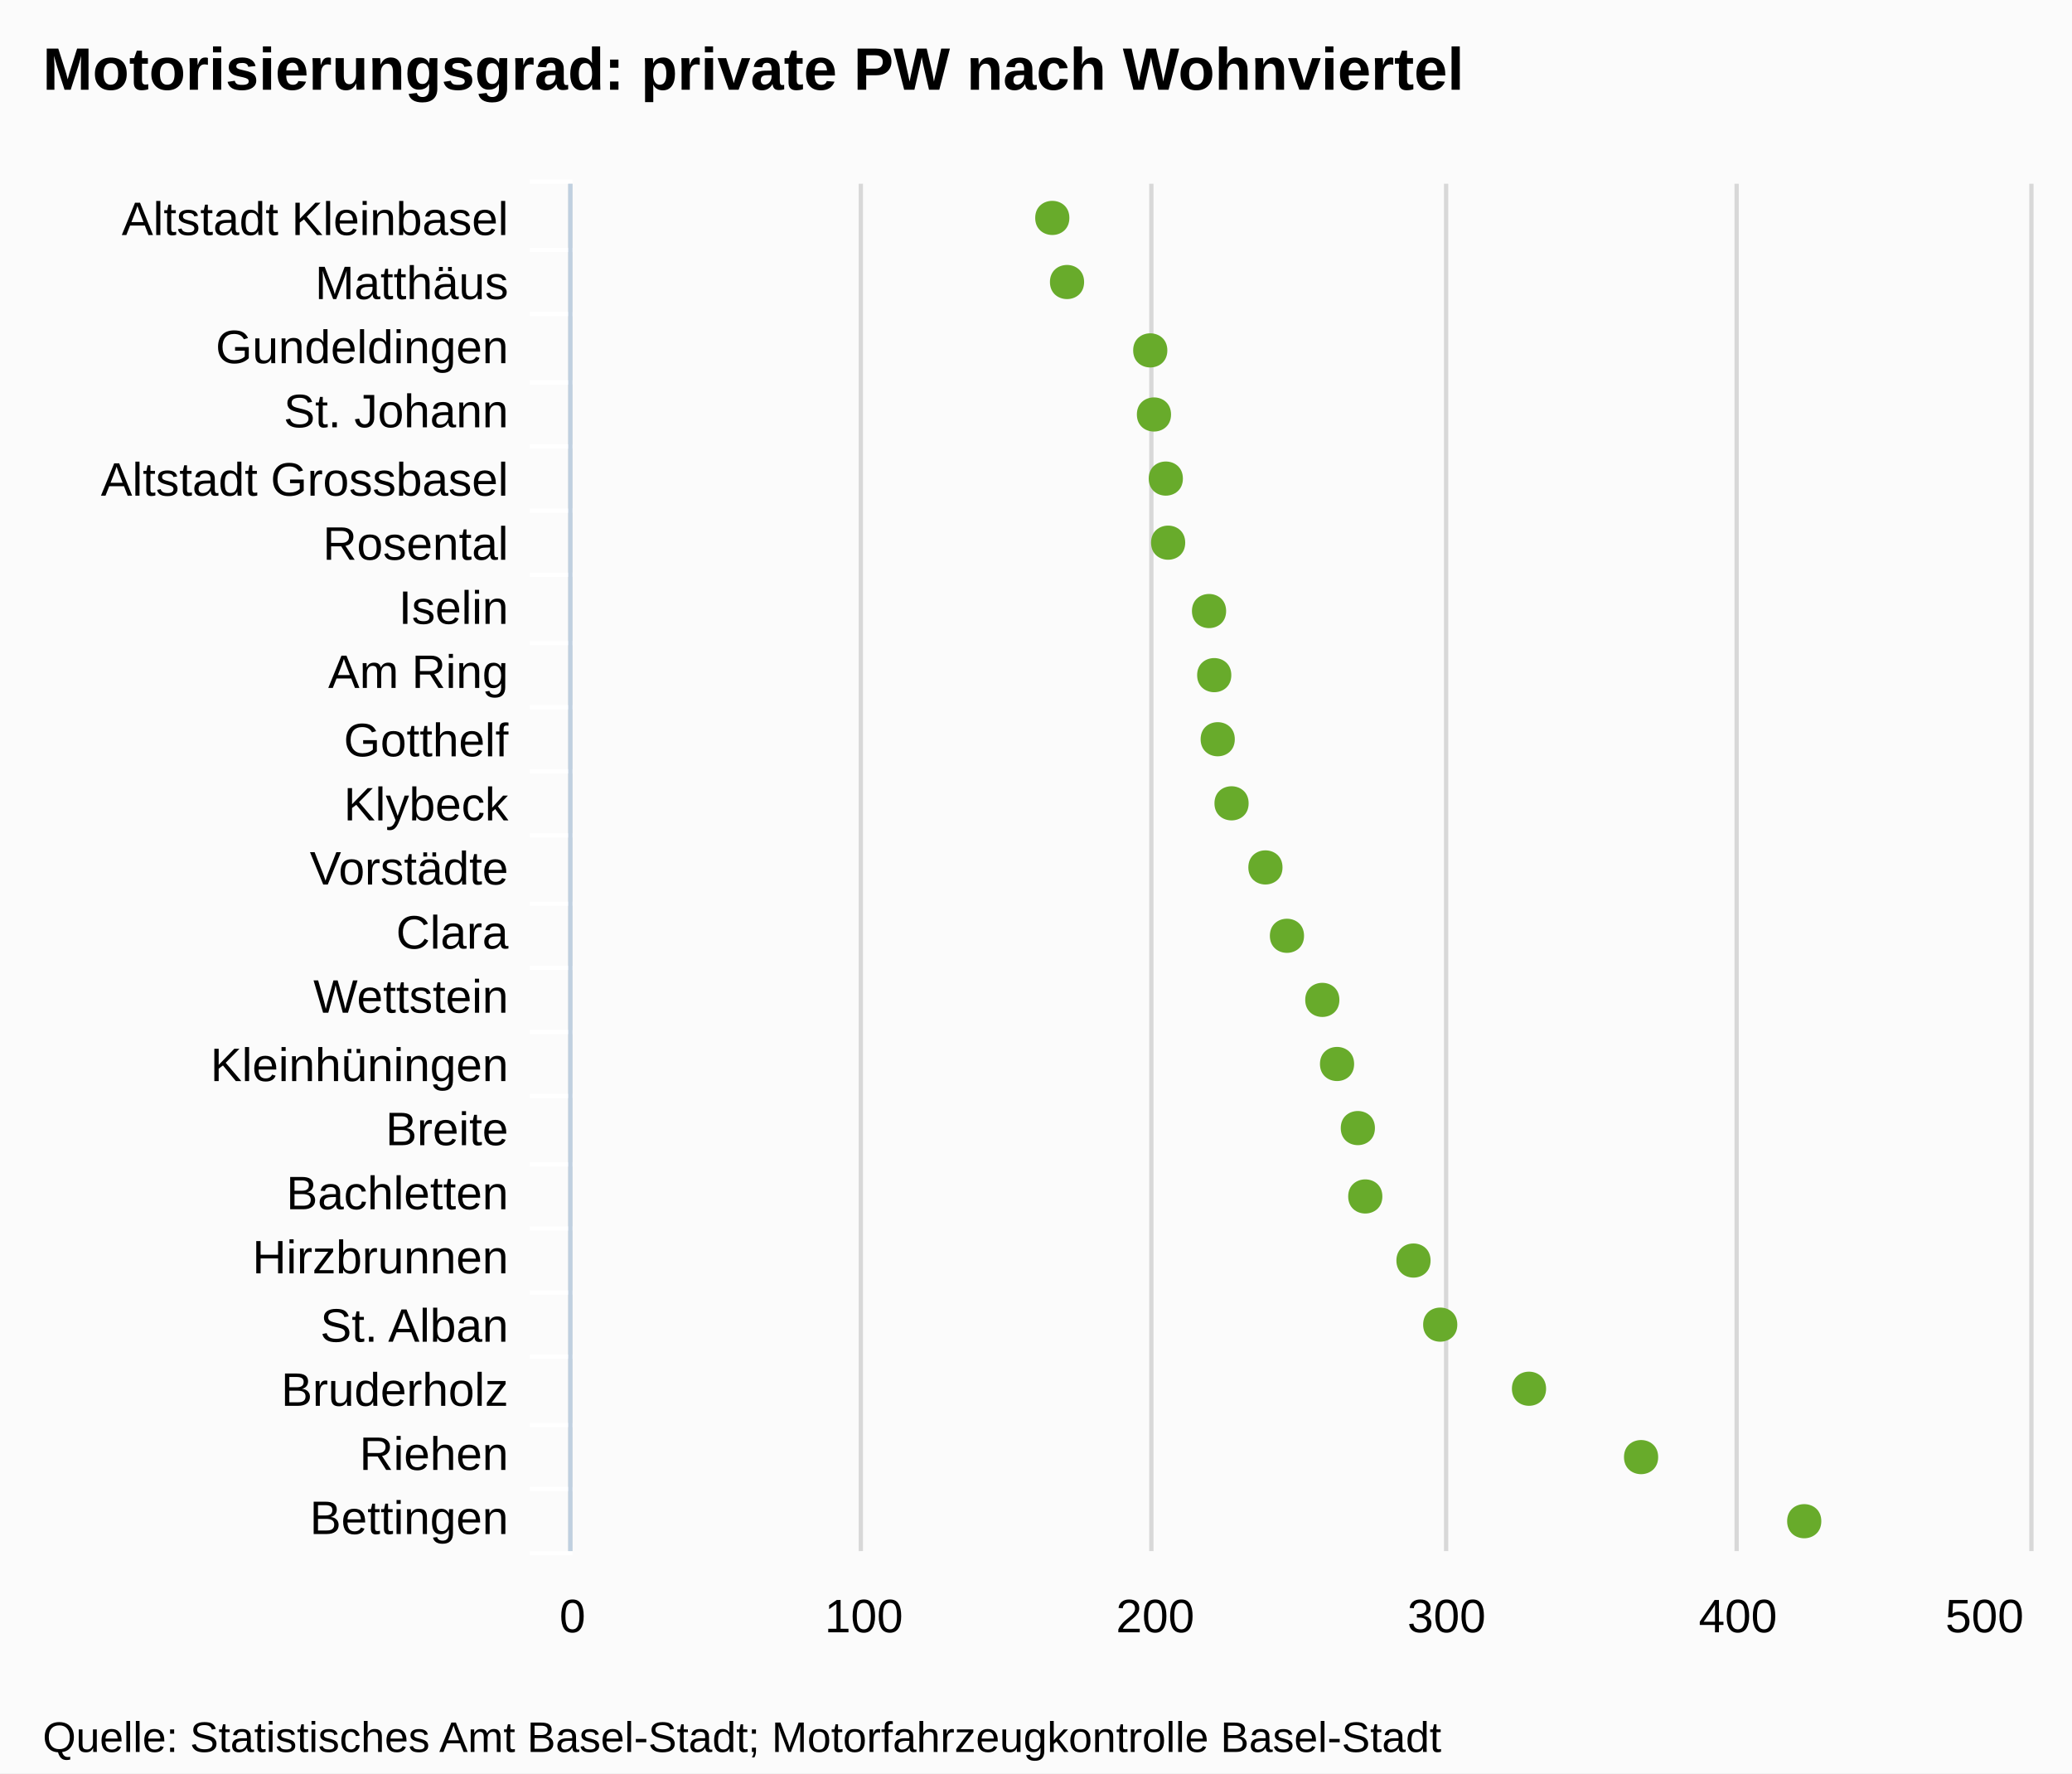
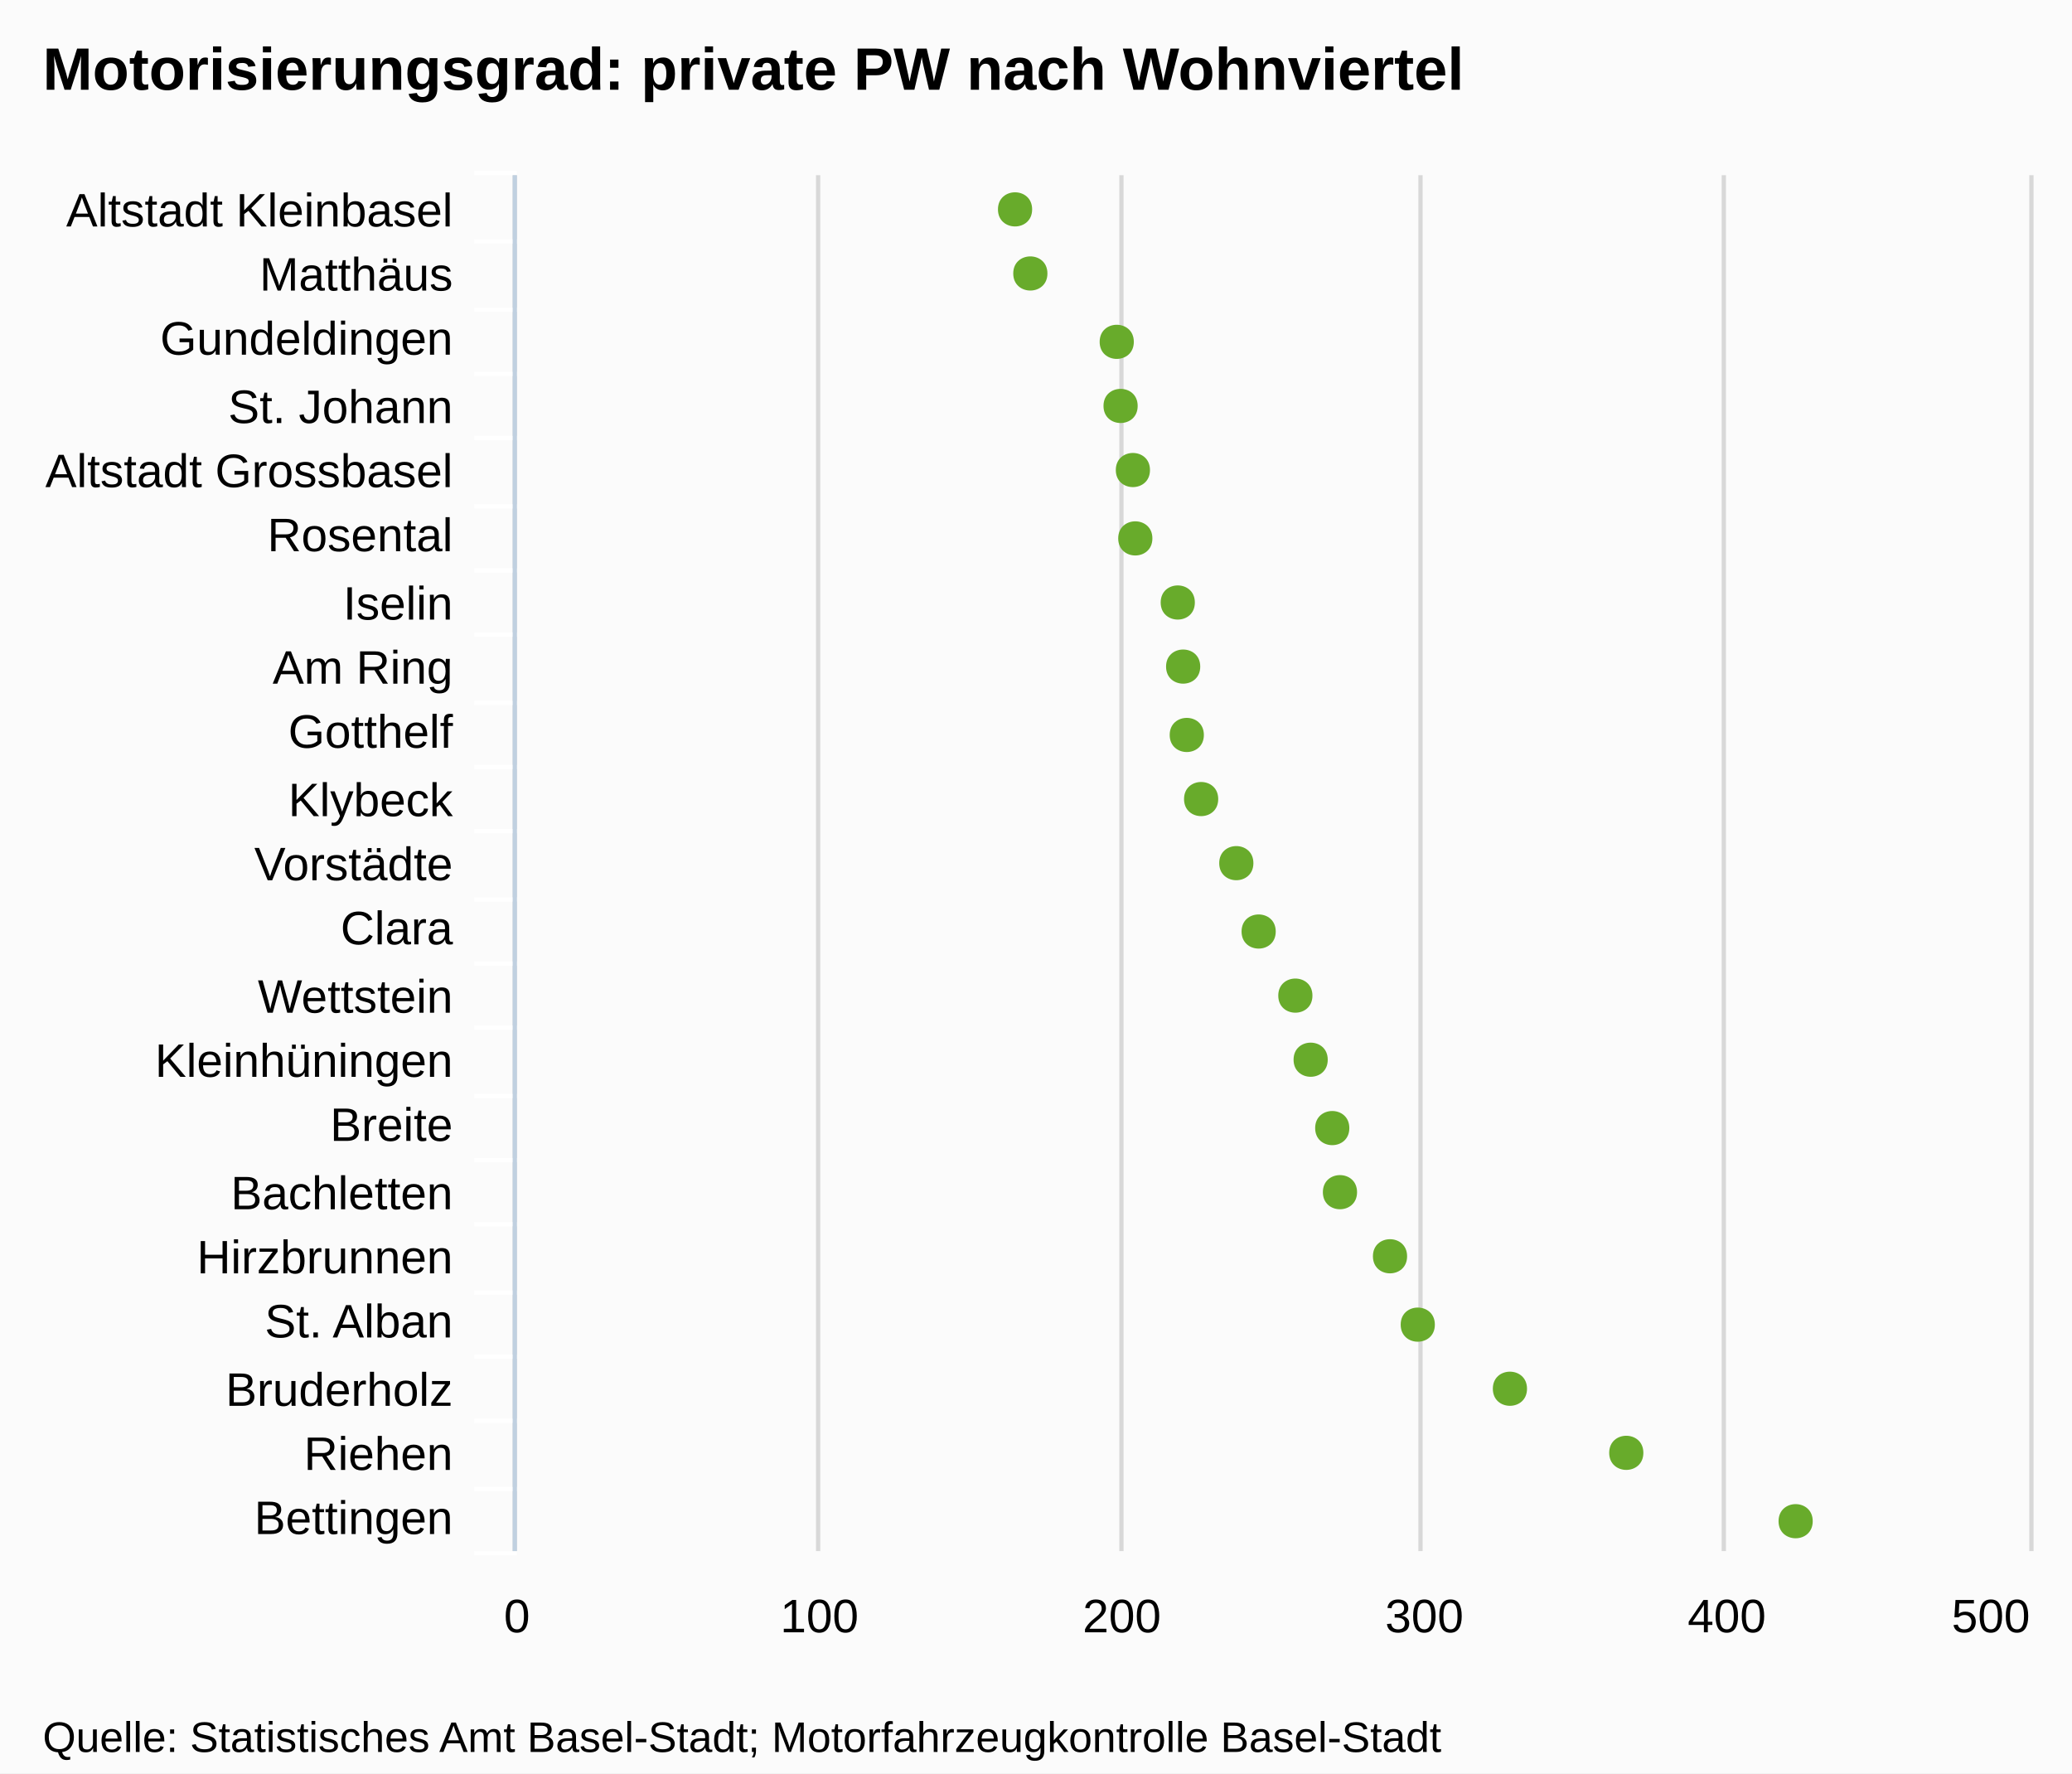
<svg xmlns="http://www.w3.org/2000/svg" version="1.1" style="font-family:Arial;font-size:12px;" width="485" height="415">
  <defs>
    <clipPath id="highcharts-1">
-       <rect x="0" y="0" width="320" height="341" />
+       <rect x="0" y="0" width="322" height="354" />
    </clipPath>
  </defs>
  <rect x="0" y="0" width="485" height="415" fill="#fbfbfb" class=" highcharts-background" />
  <g class="highcharts-grid" />
  <g class="highcharts-grid">
-     <path fill="none" d="M 133.5 43 L 133.5 363" stroke="#D8D8D8" stroke-width="1" opacity="1" />
-     <path fill="none" d="M 201.5 43 L 201.5 363" stroke="#D8D8D8" stroke-width="1" opacity="1" />
-     <path fill="none" d="M 269.5 43 L 269.5 363" stroke="#D8D8D8" stroke-width="1" opacity="1" />
-     <path fill="none" d="M 338.5 43 L 338.5 363" stroke="#D8D8D8" stroke-width="1" opacity="1" />
-     <path fill="none" d="M 406.5 43 L 406.5 363" stroke="#D8D8D8" stroke-width="1" opacity="1" />
-     <path fill="none" d="M 475.5 43 L 475.5 363" stroke="#D8D8D8" stroke-width="1" opacity="1" />
+     <path fill="none" d="M 120.5 41 L 120.5 363" stroke="#D8D8D8" stroke-width="1" opacity="1" />
+     <path fill="none" d="M 191.5 41 L 191.5 363" stroke="#D8D8D8" stroke-width="1" opacity="1" />
+     <path fill="none" d="M 262.5 41 L 262.5 363" stroke="#D8D8D8" stroke-width="1" opacity="1" />
+     <path fill="none" d="M 332.5 41 L 332.5 363" stroke="#D8D8D8" stroke-width="1" opacity="1" />
+     <path fill="none" d="M 403.5 41 L 403.5 363" stroke="#D8D8D8" stroke-width="1" opacity="1" />
+     <path fill="none" d="M 475.5 41 L 475.5 363" stroke="#D8D8D8" stroke-width="1" opacity="1" />
  </g>
  <g class="highcharts-axis">
-     <path fill="none" d="M 134 58.5 L 124 58.5" stroke="#FFFFFF" stroke-width="1" opacity="1" />
-     <path fill="none" d="M 134 73.5 L 124 73.5" stroke="#FFFFFF" stroke-width="1" opacity="1" />
-     <path fill="none" d="M 134 89.5 L 124 89.5" stroke="#FFFFFF" stroke-width="1" opacity="1" />
-     <path fill="none" d="M 134 104.5 L 124 104.5" stroke="#FFFFFF" stroke-width="1" opacity="1" />
-     <path fill="none" d="M 134 119.5 L 124 119.5" stroke="#FFFFFF" stroke-width="1" opacity="1" />
-     <path fill="none" d="M 134 134.5 L 124 134.5" stroke="#FFFFFF" stroke-width="1" opacity="1" />
-     <path fill="none" d="M 134 150.5 L 124 150.5" stroke="#FFFFFF" stroke-width="1" opacity="1" />
-     <path fill="none" d="M 134 165.5 L 124 165.5" stroke="#FFFFFF" stroke-width="1" opacity="1" />
-     <path fill="none" d="M 134 180.5 L 124 180.5" stroke="#FFFFFF" stroke-width="1" opacity="1" />
-     <path fill="none" d="M 134 195.5 L 124 195.5" stroke="#FFFFFF" stroke-width="1" opacity="1" />
-     <path fill="none" d="M 134 211.5 L 124 211.5" stroke="#FFFFFF" stroke-width="1" opacity="1" />
-     <path fill="none" d="M 134 226.5 L 124 226.5" stroke="#FFFFFF" stroke-width="1" opacity="1" />
-     <path fill="none" d="M 134 241.5 L 124 241.5" stroke="#FFFFFF" stroke-width="1" opacity="1" />
-     <path fill="none" d="M 134 256.5 L 124 256.5" stroke="#FFFFFF" stroke-width="1" opacity="1" />
-     <path fill="none" d="M 134 272.5 L 124 272.5" stroke="#FFFFFF" stroke-width="1" opacity="1" />
-     <path fill="none" d="M 134 287.5 L 124 287.5" stroke="#FFFFFF" stroke-width="1" opacity="1" />
-     <path fill="none" d="M 134 302.5 L 124 302.5" stroke="#FFFFFF" stroke-width="1" opacity="1" />
-     <path fill="none" d="M 134 317.5 L 124 317.5" stroke="#FFFFFF" stroke-width="1" opacity="1" />
-     <path fill="none" d="M 134 333.5 L 124 333.5" stroke="#FFFFFF" stroke-width="1" opacity="1" />
-     <path fill="none" d="M 134 348.5 L 124 348.5" stroke="#FFFFFF" stroke-width="1" opacity="1" />
-     <path fill="none" d="M 134 363.5 L 124 363.5" stroke="#FFFFFF" stroke-width="1" opacity="1" />
-     <path fill="none" d="M 134 42.5 L 124 42.5" stroke="#FFFFFF" stroke-width="1" opacity="1" />
-     <path fill="none" d="M 133.5 43 L 133.5 363" stroke="#C0D0E0" stroke-width="1" />
+     <path fill="none" d="M 121 56.5 L 111 56.5" stroke="#FFFFFF" stroke-width="1" opacity="1" />
+     <path fill="none" d="M 121 72.5 L 111 72.5" stroke="#FFFFFF" stroke-width="1" opacity="1" />
+     <path fill="none" d="M 121 87.5 L 111 87.5" stroke="#FFFFFF" stroke-width="1" opacity="1" />
+     <path fill="none" d="M 121 102.5 L 111 102.5" stroke="#FFFFFF" stroke-width="1" opacity="1" />
+     <path fill="none" d="M 121 118.5 L 111 118.5" stroke="#FFFFFF" stroke-width="1" opacity="1" />
+     <path fill="none" d="M 121 133.5 L 111 133.5" stroke="#FFFFFF" stroke-width="1" opacity="1" />
+     <path fill="none" d="M 121 148.5 L 111 148.5" stroke="#FFFFFF" stroke-width="1" opacity="1" />
+     <path fill="none" d="M 121 164.5 L 111 164.5" stroke="#FFFFFF" stroke-width="1" opacity="1" />
+     <path fill="none" d="M 121 179.5 L 111 179.5" stroke="#FFFFFF" stroke-width="1" opacity="1" />
+     <path fill="none" d="M 121 194.5 L 111 194.5" stroke="#FFFFFF" stroke-width="1" opacity="1" />
+     <path fill="none" d="M 121 210.5 L 111 210.5" stroke="#FFFFFF" stroke-width="1" opacity="1" />
+     <path fill="none" d="M 121 225.5 L 111 225.5" stroke="#FFFFFF" stroke-width="1" opacity="1" />
+     <path fill="none" d="M 121 240.5 L 111 240.5" stroke="#FFFFFF" stroke-width="1" opacity="1" />
+     <path fill="none" d="M 121 256.5 L 111 256.5" stroke="#FFFFFF" stroke-width="1" opacity="1" />
+     <path fill="none" d="M 121 271.5 L 111 271.5" stroke="#FFFFFF" stroke-width="1" opacity="1" />
+     <path fill="none" d="M 121 286.5 L 111 286.5" stroke="#FFFFFF" stroke-width="1" opacity="1" />
+     <path fill="none" d="M 121 302.5 L 111 302.5" stroke="#FFFFFF" stroke-width="1" opacity="1" />
+     <path fill="none" d="M 121 317.5 L 111 317.5" stroke="#FFFFFF" stroke-width="1" opacity="1" />
+     <path fill="none" d="M 121 332.5 L 111 332.5" stroke="#FFFFFF" stroke-width="1" opacity="1" />
+     <path fill="none" d="M 121 348.5 L 111 348.5" stroke="#FFFFFF" stroke-width="1" opacity="1" />
+     <path fill="none" d="M 121 363.5 L 111 363.5" stroke="#FFFFFF" stroke-width="1" opacity="1" />
+     <path fill="none" d="M 121 40.5 L 111 40.5" stroke="#FFFFFF" stroke-width="1" opacity="1" />
+     <path fill="none" d="M 120.5 41 L 120.5 363" stroke="#C0D0E0" stroke-width="1" />
  </g>
  <g class="highcharts-axis" />
  <g class="highcharts-series-group">
-     <g class="highcharts-series highcharts-series-0 highcharts-tracker" transform="translate(475,363) rotate(90) scale(-1,1) scale(1 1)" style="" width="341" height="320" clip-path="url(#highcharts-1)" />
-     <g class="highcharts-markers highcharts-series-0 highcharts-tracker" transform="translate(475,363) rotate(90) scale(-1,1) scale(1 1)" style="" width="341" height="320" clip-path="none">
-       <path fill="#68AB2B" d="M 7 48.679 C 12.328 48.679 12.328 56.679 7 56.679 C 1.672 56.679 1.672 48.679 7 48.679 Z" />
-       <path fill="#68AB2B" d="M 22 86.867 C 27.328 86.867 27.328 94.867 22 94.867 C 16.672 94.867 16.672 86.867 22 86.867 Z" />
-       <path fill="#68AB2B" d="M 38 113.102 C 43.328 113.102 43.328 121.102 38 121.102 C 32.672 121.102 32.672 113.102 38 113.102 Z" />
-       <path fill="#68AB2B" d="M 53 133.882 C 58.328 133.882 58.328 141.882 53 141.882 C 47.672 141.882 47.672 133.882 53 133.882 Z" />
-       <path fill="#68AB2B" d="M 68 140.141 C 73.328 140.141 73.328 148.141 68 148.141 C 62.672 148.141 62.672 140.141 68 140.141 Z" />
-       <path fill="#68AB2B" d="M 83 151.425 C 88.328 151.425 88.328 159.425 83 159.425 C 77.672 159.425 77.672 151.425 83 151.425 Z" />
-       <path fill="#68AB2B" d="M 99 153.165 C 104.328 153.165 104.328 161.165 99 161.165 C 93.672 161.165 93.672 153.165 99 153.165 Z" />
-       <path fill="#68AB2B" d="M 114 158.034 C 119.328 158.034 119.328 166.034 114 166.034 C 108.672 166.034 108.672 158.034 114 158.034 Z" />
-       <path fill="#68AB2B" d="M 129 161.483 C 134.328 161.483 134.328 169.483 129 169.483 C 123.672 169.483 123.672 161.483 129 161.483 Z" />
-       <path fill="#68AB2B" d="M 144 169.759 C 149.328 169.759 149.328 177.759 144 177.759 C 138.672 177.759 138.672 169.759 144 169.759 Z" />
-       <path fill="#68AB2B" d="M 160 174.797 C 165.328 174.797 165.328 182.797 160 182.797 C 154.672 182.797 154.672 174.797 160 174.797 Z" />
-       <path fill="#68AB2B" d="M 175 182.728 C 180.328 182.728 180.328 190.728 175 190.728 C 169.672 190.728 169.672 182.728 175 182.728 Z" />
-       <path fill="#68AB2B" d="M 190 185.965 C 195.328 185.965 195.328 193.965 190 193.965 C 184.672 193.965 184.672 185.965 190 185.965 Z" />
-       <path fill="#68AB2B" d="M 205 186.783 C 210.328 186.783 210.328 194.783 205 194.783 C 199.672 194.783 199.672 186.783 205 186.783 Z" />
-       <path fill="#68AB2B" d="M 220 187.997 C 225.328 187.997 225.328 195.997 220 195.997 C 214.672 195.997 214.672 187.997 220 187.997 Z" />
-       <path fill="#68AB2B" d="M 236 197.573 C 241.328 197.573 241.328 205.573 236 205.573 C 230.672 205.573 230.672 197.573 236 197.573 Z" />
-       <path fill="#68AB2B" d="M 251 198.115 C 256.328 198.115 256.328 206.115 251 206.115 C 245.672 206.115 245.672 198.115 251 198.115 Z" />
-       <path fill="#68AB2B" d="M 266 200.89 C 271.328 200.89 271.328 208.89 266 208.89 C 260.672 208.89 260.672 200.89 266 200.89 Z" />
-       <path fill="#68AB2B" d="M 281 201.757 C 286.328 201.757 286.328 209.757 281 209.757 C 275.672 209.757 275.672 201.757 281 201.757 Z" />
-       <path fill="#68AB2B" d="M 297 221.239 C 302.328 221.239 302.328 229.239 297 229.239 C 291.672 229.239 291.672 221.239 297 221.239 Z" />
-       <path fill="#68AB2B" d="M 312 224.687 C 317.328 224.687 317.328 232.687 312 232.687 C 306.672 232.687 306.672 224.687 312 224.687 Z" />
+     <g class="highcharts-series highcharts-series-0 highcharts-tracker" transform="translate(475,363) rotate(90) scale(-1,1) scale(1 1)" style="" width="354" height="322" clip-path="url(#highcharts-1)" />
+     <g class="highcharts-markers highcharts-series-0 highcharts-tracker" transform="translate(475,363) rotate(90) scale(-1,1) scale(1 1)" style="" width="354" height="322" clip-path="none">
+       <path fill="#68AB2B" d="M 7 50.688 C 12.328 50.688 12.328 58.688 7 58.688 C 1.672 58.688 1.672 50.688 7 50.688 Z" />
+       <path fill="#68AB2B" d="M 23 90.331 C 28.328 90.331 28.328 98.331 23 98.331 C 17.672 98.331 17.672 90.331 23 90.331 Z" />
+       <path fill="#68AB2B" d="M 38 117.567 C 43.328 117.567 43.328 125.567 38 125.567 C 32.672 125.567 32.672 117.567 38 117.567 Z" />
+       <path fill="#68AB2B" d="M 53 139.138 C 58.328 139.138 58.328 147.138 53 147.138 C 47.672 147.138 47.672 139.138 53 139.138 Z" />
+       <path fill="#68AB2B" d="M 69 145.636 C 74.328 145.636 74.328 153.636 69 153.636 C 63.672 153.636 63.672 145.636 69 145.636 Z" />
+       <path fill="#68AB2B" d="M 84 157.35 C 89.328 157.35 89.328 165.35 84 165.35 C 78.672 165.35 78.672 157.35 84 157.35 Z" />
+       <path fill="#68AB2B" d="M 99 159.157 C 104.328 159.157 104.328 167.157 99 167.157 C 93.672 167.157 93.672 159.157 99 159.157 Z" />
+       <path fill="#68AB2B" d="M 115 164.211 C 120.328 164.211 120.328 172.211 115 172.211 C 109.672 172.211 109.672 164.211 115 164.211 Z" />
+       <path fill="#68AB2B" d="M 130 167.791 C 135.328 167.791 135.328 175.791 130 175.791 C 124.672 175.791 124.672 167.791 130 167.791 Z" />
+       <path fill="#68AB2B" d="M 145 176.383 C 150.328 176.383 150.328 184.383 145 184.383 C 139.672 184.383 139.672 176.383 145 176.383 Z" />
+       <path fill="#68AB2B" d="M 161 181.613 C 166.328 181.613 166.328 189.613 161 189.613 C 155.672 189.613 155.672 181.613 161 181.613 Z" />
+       <path fill="#68AB2B" d="M 176 189.847 C 181.328 189.847 181.328 197.847 176 197.847 C 170.672 197.847 170.672 189.847 176 189.847 Z" />
+       <path fill="#68AB2B" d="M 191 193.207 C 196.328 193.207 196.328 201.207 191 201.207 C 185.672 201.207 185.672 193.207 191 193.207 Z" />
+       <path fill="#68AB2B" d="M 207 194.056 C 212.328 194.056 212.328 202.056 207 202.056 C 201.672 202.056 201.672 194.056 207 194.056 Z" />
+       <path fill="#68AB2B" d="M 222 195.317 C 227.328 195.317 227.328 203.317 222 203.317 C 216.672 203.317 216.672 195.317 222 195.317 Z" />
+       <path fill="#68AB2B" d="M 237 205.257 C 242.328 205.257 242.328 213.257 237 213.257 C 231.672 213.257 231.672 205.257 237 205.257 Z" />
+       <path fill="#68AB2B" d="M 253 205.82 C 258.328 205.82 258.328 213.82 253 213.82 C 247.672 213.82 247.672 205.82 253 205.82 Z" />
+       <path fill="#68AB2B" d="M 268 208.701 C 273.328 208.701 273.328 216.701 268 216.701 C 262.672 216.701 262.672 208.701 268 208.701 Z" />
+       <path fill="#68AB2B" d="M 283 209.601 C 288.328 209.601 288.328 217.601 283 217.601 C 277.672 217.601 277.672 209.601 283 209.601 Z" />
+       <path fill="#68AB2B" d="M 299 229.826 C 304.328 229.826 304.328 237.826 299 237.826 C 293.672 237.826 293.672 229.826 299 229.826 Z" />
+       <path fill="#68AB2B" d="M 314 233.405 C 319.328 233.405 319.328 241.405 314 241.405 C 308.672 241.405 308.672 233.405 314 233.405 Z" />
    </g>
  </g>
  <text x="10" text-anchor="start" class="highcharts-title" style="color:#000000;font-size:14px;font-weight:bold;font-family:Arial;fill:#000000;width:421px;" y="21">
    <tspan>Motorisierungsgrad: private PW nach Wohnviertel</tspan>
  </text>
  <g class="highcharts-axis-labels highcharts-xaxis-labels">
-     <text x="119" style="color:#000000;cursor:default;font-size:11px;fill:#000000;width:150px;text-overflow:ellipsis;" text-anchor="end" transform="translate(0,0)" y="55" opacity="1">
+     <text x="106" style="color:#000000;cursor:default;font-size:11px;fill:#000000;width:150px;text-overflow:ellipsis;" text-anchor="end" transform="translate(0,0)" y="53" opacity="1">
      <tspan>Altstadt Kleinbasel</tspan>
    </text>
-     <text x="119" style="color:#000000;cursor:default;font-size:11px;fill:#000000;width:150px;text-overflow:ellipsis;" text-anchor="end" transform="translate(0,0)" y="70" opacity="1">
+     <text x="106" style="color:#000000;cursor:default;font-size:11px;fill:#000000;width:150px;text-overflow:ellipsis;" text-anchor="end" transform="translate(0,0)" y="68" opacity="1">
      <tspan>Matthäus</tspan>
    </text>
-     <text x="119" style="color:#000000;cursor:default;font-size:11px;fill:#000000;width:150px;text-overflow:ellipsis;" text-anchor="end" transform="translate(0,0)" y="85" opacity="1">
+     <text x="106" style="color:#000000;cursor:default;font-size:11px;fill:#000000;width:150px;text-overflow:ellipsis;" text-anchor="end" transform="translate(0,0)" y="83" opacity="1">
      <tspan>Gundeldingen</tspan>
    </text>
-     <text x="119" style="color:#000000;cursor:default;font-size:11px;fill:#000000;width:150px;text-overflow:ellipsis;" text-anchor="end" transform="translate(0,0)" y="100" opacity="1">
+     <text x="106" style="color:#000000;cursor:default;font-size:11px;fill:#000000;width:150px;text-overflow:ellipsis;" text-anchor="end" transform="translate(0,0)" y="99" opacity="1">
      <tspan>St. Johann</tspan>
    </text>
-     <text x="119" style="color:#000000;cursor:default;font-size:11px;fill:#000000;width:150px;text-overflow:ellipsis;" text-anchor="end" transform="translate(0,0)" y="116" opacity="1">
+     <text x="106" style="color:#000000;cursor:default;font-size:11px;fill:#000000;width:150px;text-overflow:ellipsis;" text-anchor="end" transform="translate(0,0)" y="114" opacity="1">
      <tspan>Altstadt Grossbasel</tspan>
    </text>
-     <text x="119" style="color:#000000;cursor:default;font-size:11px;fill:#000000;width:150px;text-overflow:ellipsis;" text-anchor="end" transform="translate(0,0)" y="131" opacity="1">
+     <text x="106" style="color:#000000;cursor:default;font-size:11px;fill:#000000;width:150px;text-overflow:ellipsis;" text-anchor="end" transform="translate(0,0)" y="129" opacity="1">
      <tspan>Rosental</tspan>
    </text>
-     <text x="119" style="color:#000000;cursor:default;font-size:11px;fill:#000000;width:150px;text-overflow:ellipsis;" text-anchor="end" transform="translate(0,0)" y="146" opacity="1">
+     <text x="106" style="color:#000000;cursor:default;font-size:11px;fill:#000000;width:150px;text-overflow:ellipsis;" text-anchor="end" transform="translate(0,0)" y="145" opacity="1">
      <tspan>Iselin</tspan>
    </text>
-     <text x="119" style="color:#000000;cursor:default;font-size:11px;fill:#000000;width:150px;text-overflow:ellipsis;" text-anchor="end" transform="translate(0,0)" y="161" opacity="1">
+     <text x="106" style="color:#000000;cursor:default;font-size:11px;fill:#000000;width:150px;text-overflow:ellipsis;" text-anchor="end" transform="translate(0,0)" y="160" opacity="1">
      <tspan>Am Ring</tspan>
    </text>
-     <text x="119" style="color:#000000;cursor:default;font-size:11px;fill:#000000;width:150px;text-overflow:ellipsis;" text-anchor="end" transform="translate(0,0)" y="177" opacity="1">
+     <text x="106" style="color:#000000;cursor:default;font-size:11px;fill:#000000;width:150px;text-overflow:ellipsis;" text-anchor="end" transform="translate(0,0)" y="175" opacity="1">
      <tspan>Gotthelf</tspan>
    </text>
-     <text x="119" style="color:#000000;cursor:default;font-size:11px;fill:#000000;width:150px;text-overflow:ellipsis;" text-anchor="end" transform="translate(0,0)" y="192" opacity="1">
+     <text x="106" style="color:#000000;cursor:default;font-size:11px;fill:#000000;width:150px;text-overflow:ellipsis;" text-anchor="end" transform="translate(0,0)" y="191" opacity="1">
      <tspan>Klybeck</tspan>
    </text>
-     <text x="119" style="color:#000000;cursor:default;font-size:11px;fill:#000000;width:150px;text-overflow:ellipsis;" text-anchor="end" transform="translate(0,0)" y="207" opacity="1">
+     <text x="106" style="color:#000000;cursor:default;font-size:11px;fill:#000000;width:150px;text-overflow:ellipsis;" text-anchor="end" transform="translate(0,0)" y="206" opacity="1">
      <tspan>Vorstädte</tspan>
    </text>
-     <text x="119" style="color:#000000;cursor:default;font-size:11px;fill:#000000;width:150px;text-overflow:ellipsis;" text-anchor="end" transform="translate(0,0)" y="222" opacity="1">
+     <text x="106" style="color:#000000;cursor:default;font-size:11px;fill:#000000;width:150px;text-overflow:ellipsis;" text-anchor="end" transform="translate(0,0)" y="221" opacity="1">
      <tspan>Clara</tspan>
    </text>
-     <text x="119" style="color:#000000;cursor:default;font-size:11px;fill:#000000;width:150px;text-overflow:ellipsis;" text-anchor="end" transform="translate(0,0)" y="237" opacity="1">
+     <text x="106" style="color:#000000;cursor:default;font-size:11px;fill:#000000;width:150px;text-overflow:ellipsis;" text-anchor="end" transform="translate(0,0)" y="237" opacity="1">
      <tspan>Wettstein</tspan>
    </text>
-     <text x="119" style="color:#000000;cursor:default;font-size:11px;fill:#000000;width:150px;text-overflow:ellipsis;" text-anchor="end" transform="translate(0,0)" y="253" opacity="1">
+     <text x="106" style="color:#000000;cursor:default;font-size:11px;fill:#000000;width:150px;text-overflow:ellipsis;" text-anchor="end" transform="translate(0,0)" y="252" opacity="1">
      <tspan>Kleinhüningen</tspan>
    </text>
-     <text x="119" style="color:#000000;cursor:default;font-size:11px;fill:#000000;width:150px;text-overflow:ellipsis;" text-anchor="end" transform="translate(0,0)" y="268" opacity="1">
+     <text x="106" style="color:#000000;cursor:default;font-size:11px;fill:#000000;width:150px;text-overflow:ellipsis;" text-anchor="end" transform="translate(0,0)" y="267" opacity="1">
      <tspan>Breite</tspan>
    </text>
-     <text x="119" style="color:#000000;cursor:default;font-size:11px;fill:#000000;width:150px;text-overflow:ellipsis;" text-anchor="end" transform="translate(0,0)" y="283" opacity="1">
+     <text x="106" style="color:#000000;cursor:default;font-size:11px;fill:#000000;width:150px;text-overflow:ellipsis;" text-anchor="end" transform="translate(0,0)" y="283" opacity="1">
      <tspan>Bachletten</tspan>
    </text>
-     <text x="119" style="color:#000000;cursor:default;font-size:11px;fill:#000000;width:150px;text-overflow:ellipsis;" text-anchor="end" transform="translate(0,0)" y="298" opacity="1">
+     <text x="106" style="color:#000000;cursor:default;font-size:11px;fill:#000000;width:150px;text-overflow:ellipsis;" text-anchor="end" transform="translate(0,0)" y="298" opacity="1">
      <tspan>Hirzbrunnen</tspan>
    </text>
-     <text x="119" style="color:#000000;cursor:default;font-size:11px;fill:#000000;width:150px;text-overflow:ellipsis;" text-anchor="end" transform="translate(0,0)" y="314" opacity="1">
+     <text x="106" style="color:#000000;cursor:default;font-size:11px;fill:#000000;width:150px;text-overflow:ellipsis;" text-anchor="end" transform="translate(0,0)" y="313" opacity="1">
      <tspan>St. Alban</tspan>
    </text>
-     <text x="119" style="color:#000000;cursor:default;font-size:11px;fill:#000000;width:150px;text-overflow:ellipsis;" text-anchor="end" transform="translate(0,0)" y="329" opacity="1">
+     <text x="106" style="color:#000000;cursor:default;font-size:11px;fill:#000000;width:150px;text-overflow:ellipsis;" text-anchor="end" transform="translate(0,0)" y="329" opacity="1">
      <tspan>Bruderholz</tspan>
    </text>
-     <text x="119" style="color:#000000;cursor:default;font-size:11px;fill:#000000;width:150px;text-overflow:ellipsis;" text-anchor="end" transform="translate(0,0)" y="344" opacity="1">
+     <text x="106" style="color:#000000;cursor:default;font-size:11px;fill:#000000;width:150px;text-overflow:ellipsis;" text-anchor="end" transform="translate(0,0)" y="344" opacity="1">
      <tspan>Riehen</tspan>
    </text>
-     <text x="119" style="color:#000000;cursor:default;font-size:11px;fill:#000000;width:150px;text-overflow:ellipsis;" text-anchor="end" transform="translate(0,0)" y="359" opacity="1">
+     <text x="106" style="color:#000000;cursor:default;font-size:11px;fill:#000000;width:150px;text-overflow:ellipsis;" text-anchor="end" transform="translate(0,0)" y="359" opacity="1">
      <tspan>Bettingen</tspan>
    </text>
  </g>
  <g class="highcharts-axis-labels highcharts-yaxis-labels">
-     <text x="134" style="color:#000000;cursor:default;font-size:11px;fill:#000000;" text-anchor="middle" transform="translate(0,0)" y="382" opacity="1">0</text>
-     <text x="202.2" style="color:#000000;cursor:default;font-size:11px;fill:#000000;" text-anchor="middle" transform="translate(0,0)" y="382" opacity="1">100</text>
-     <text x="270.4" style="color:#000000;cursor:default;font-size:11px;fill:#000000;" text-anchor="middle" transform="translate(0,0)" y="382" opacity="1">200</text>
-     <text x="338.6" style="color:#000000;cursor:default;font-size:11px;fill:#000000;" text-anchor="middle" transform="translate(0,0)" y="382" opacity="1">300</text>
-     <text x="406.8" style="color:#000000;cursor:default;font-size:11px;fill:#000000;" text-anchor="middle" transform="translate(0,0)" y="382" opacity="1">400</text>
-     <text x="464.523" style="color:#000000;cursor:default;font-size:11px;fill:#000000;" text-anchor="middle" transform="translate(0,0)" y="382" opacity="1">500</text>
+     <text x="121" style="color:#000000;cursor:default;font-size:11px;fill:#000000;" text-anchor="middle" transform="translate(0,0)" y="382" opacity="1">0</text>
+     <text x="191.8" style="color:#000000;cursor:default;font-size:11px;fill:#000000;" text-anchor="middle" transform="translate(0,0)" y="382" opacity="1">100</text>
+     <text x="262.6" style="color:#000000;cursor:default;font-size:11px;fill:#000000;" text-anchor="middle" transform="translate(0,0)" y="382" opacity="1">200</text>
+     <text x="333.4" style="color:#000000;cursor:default;font-size:11px;fill:#000000;" text-anchor="middle" transform="translate(0,0)" y="382" opacity="1">300</text>
+     <text x="404.2" style="color:#000000;cursor:default;font-size:11px;fill:#000000;" text-anchor="middle" transform="translate(0,0)" y="382" opacity="1">400</text>
+     <text x="466" style="color:#000000;cursor:default;font-size:11px;fill:#000000;" text-anchor="middle" transform="translate(0,0)" y="382" opacity="1">500</text>
  </g>
  <g class="highcharts-tooltip" style="cursor:default;padding:0;pointer-events:none;white-space:nowrap;" transform="translate(0,-9000000000)">
    <path fill="none" d="M 3.5 0.5 L 13.5 0.5 C 16.5 0.5 16.5 0.5 16.5 3.5 L 16.5 13.5 C 16.5 16.5 16.5 16.5 13.5 16.5 L 3.5 16.5 C 0.5 16.5 0.5 16.5 0.5 13.5 L 0.5 3.5 C 0.5 0.5 0.5 0.5 3.5 0.5" isShadow="true" stroke="black" stroke-width="5" transform="translate(1, 1)" opacity="0.05" />
    <path fill="none" d="M 3.5 0.5 L 13.5 0.5 C 16.5 0.5 16.5 0.5 16.5 3.5 L 16.5 13.5 C 16.5 16.5 16.5 16.5 13.5 16.5 L 3.5 16.5 C 0.5 16.5 0.5 16.5 0.5 13.5 L 0.5 3.5 C 0.5 0.5 0.5 0.5 3.5 0.5" isShadow="true" stroke="black" stroke-width="3" transform="translate(1, 1)" opacity="0.1" />
    <path fill="none" d="M 3.5 0.5 L 13.5 0.5 C 16.5 0.5 16.5 0.5 16.5 3.5 L 16.5 13.5 C 16.5 16.5 16.5 16.5 13.5 16.5 L 3.5 16.5 C 0.5 16.5 0.5 16.5 0.5 13.5 L 0.5 3.5 C 0.5 0.5 0.5 0.5 3.5 0.5" isShadow="true" stroke="black" stroke-width="1" transform="translate(1, 1)" opacity="0.15" />
    <path fill="rgba(249, 249, 249, .85)" d="M 3.5 0.5 L 13.5 0.5 C 16.5 0.5 16.5 0.5 16.5 3.5 L 16.5 13.5 C 16.5 16.5 16.5 16.5 13.5 16.5 L 3.5 16.5 C 0.5 16.5 0.5 16.5 0.5 13.5 L 0.5 3.5 C 0.5 0.5 0.5 0.5 3.5 0.5" />
    <text x="8" style="font-size:12px;color:#333333;fill:#333333;" y="20" />
  </g>
  <text x="10" text-anchor="start" style="cursor:default;color:#000000;font-size:10px;fill:#000000;" y="410">
    <tspan>Quelle: Statistisches Amt Basel-Stadt; Motorfahrzeugkontrolle Basel-Stadt</tspan>
  </text>
</svg>
